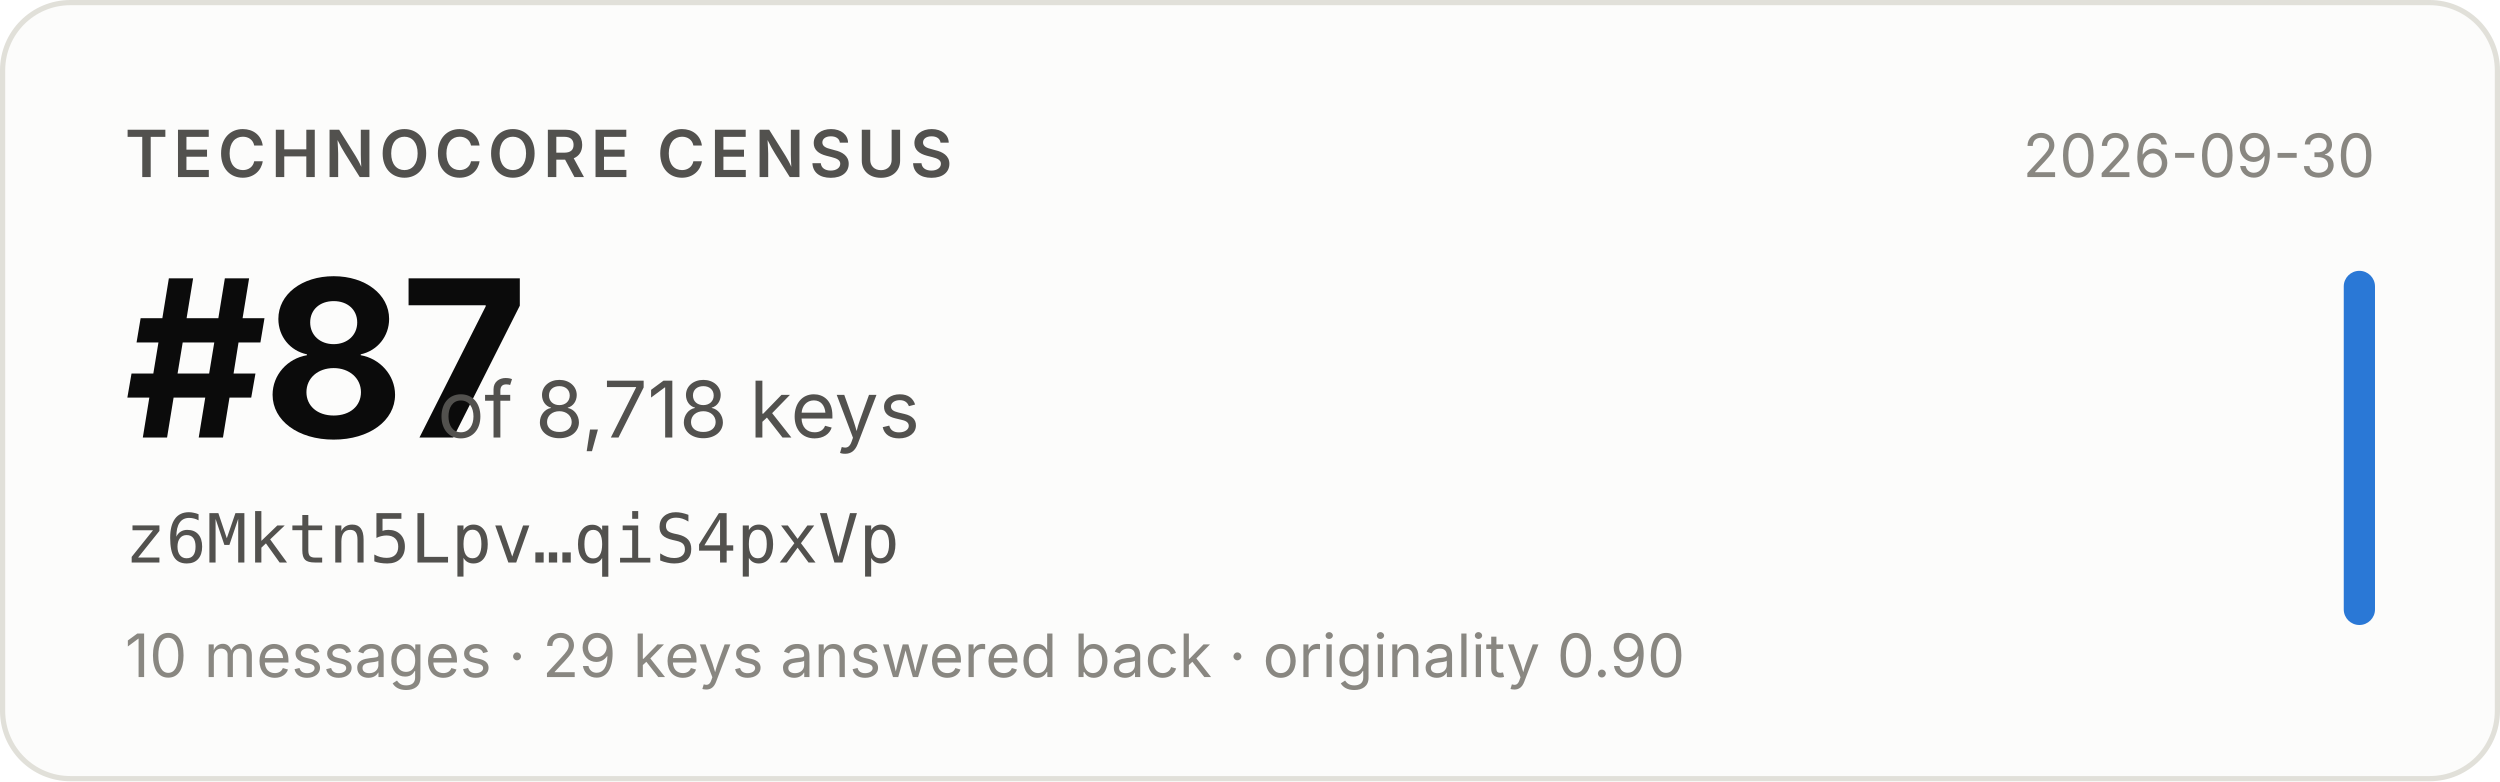
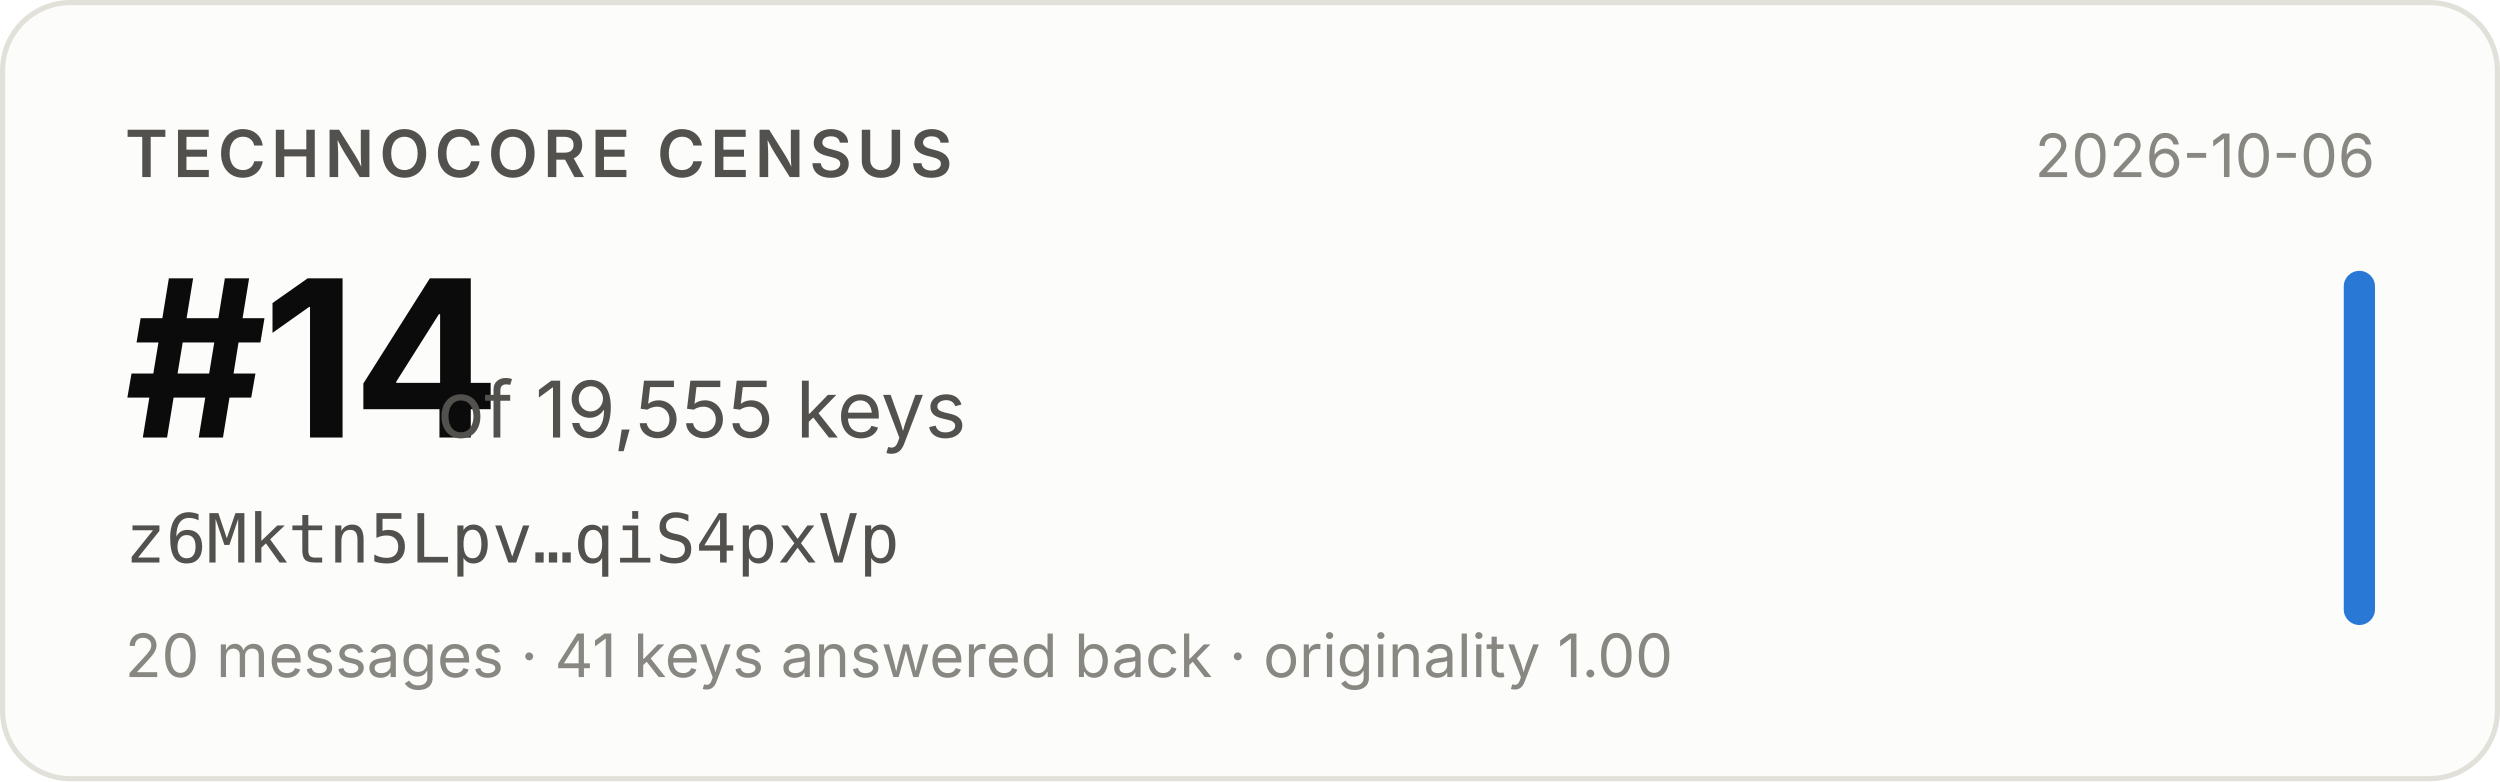
- <svg xmlns="http://www.w3.org/2000/svg" width="480" height="150" viewBox="0 0 480 150" role="img" aria-label="Technocore Census rank #87 of 8,718 keys for z6Mktn5Lpv…qiS4pxVp, snapshot 2026-09-30">
+ <svg xmlns="http://www.w3.org/2000/svg" width="480" height="150" viewBox="0 0 480 150" role="img" aria-label="Technocore Census rank #14 of 19,555 keys for z6Mktn5Lpv…qiS4pxVp, snapshot 2026-10-06">
  <rect x="0.5" y="0.5" width="479" height="149" rx="13" fill="#fcfcfb" stroke="#e1e0d9" />
  <g font-family="system-ui, -apple-system, 'Segoe UI', sans-serif">
    <text x="24" y="34" font-size="12.5" font-weight="600" fill="#52514e" letter-spacing="0.08em">TECHNOCORE CENSUS</text>
-     <text x="24" y="84" font-size="42" font-weight="650" fill="#0b0b0b" letter-spacing="-0.02em">#87</text>
-     <text x="84" y="84" font-size="15" fill="#52514e">of 8,718 keys</text>
+     <text x="24" y="84" font-size="42" font-weight="650" fill="#0b0b0b" letter-spacing="-0.02em">#14</text>
+     <text x="84" y="84" font-size="15" fill="#52514e">of 19,555 keys</text>
    <text x="24" y="108" font-size="13" fill="#52514e" font-family="ui-monospace, SFMono-Regular, Menlo, monospace">z6Mktn5Lpv…qiS4pxVp</text>
-     <text x="24" y="130" font-size="11.5" fill="#898781">10 messages · 29 keys answered back · originality 0.90</text>
-     <text x="456" y="34" font-size="11.5" fill="#898781" text-anchor="end">2026-09-30</text>
+     <text x="24" y="130" font-size="11.5" fill="#898781">20 messages · 41 keys answered back · originality 1.00</text>
+     <text x="456" y="34" font-size="11.5" fill="#898781" text-anchor="end">2026-10-06</text>
    <rect x="450" y="52" width="6" height="68" rx="3" fill="#2a78d6" />
  </g>
</svg>
